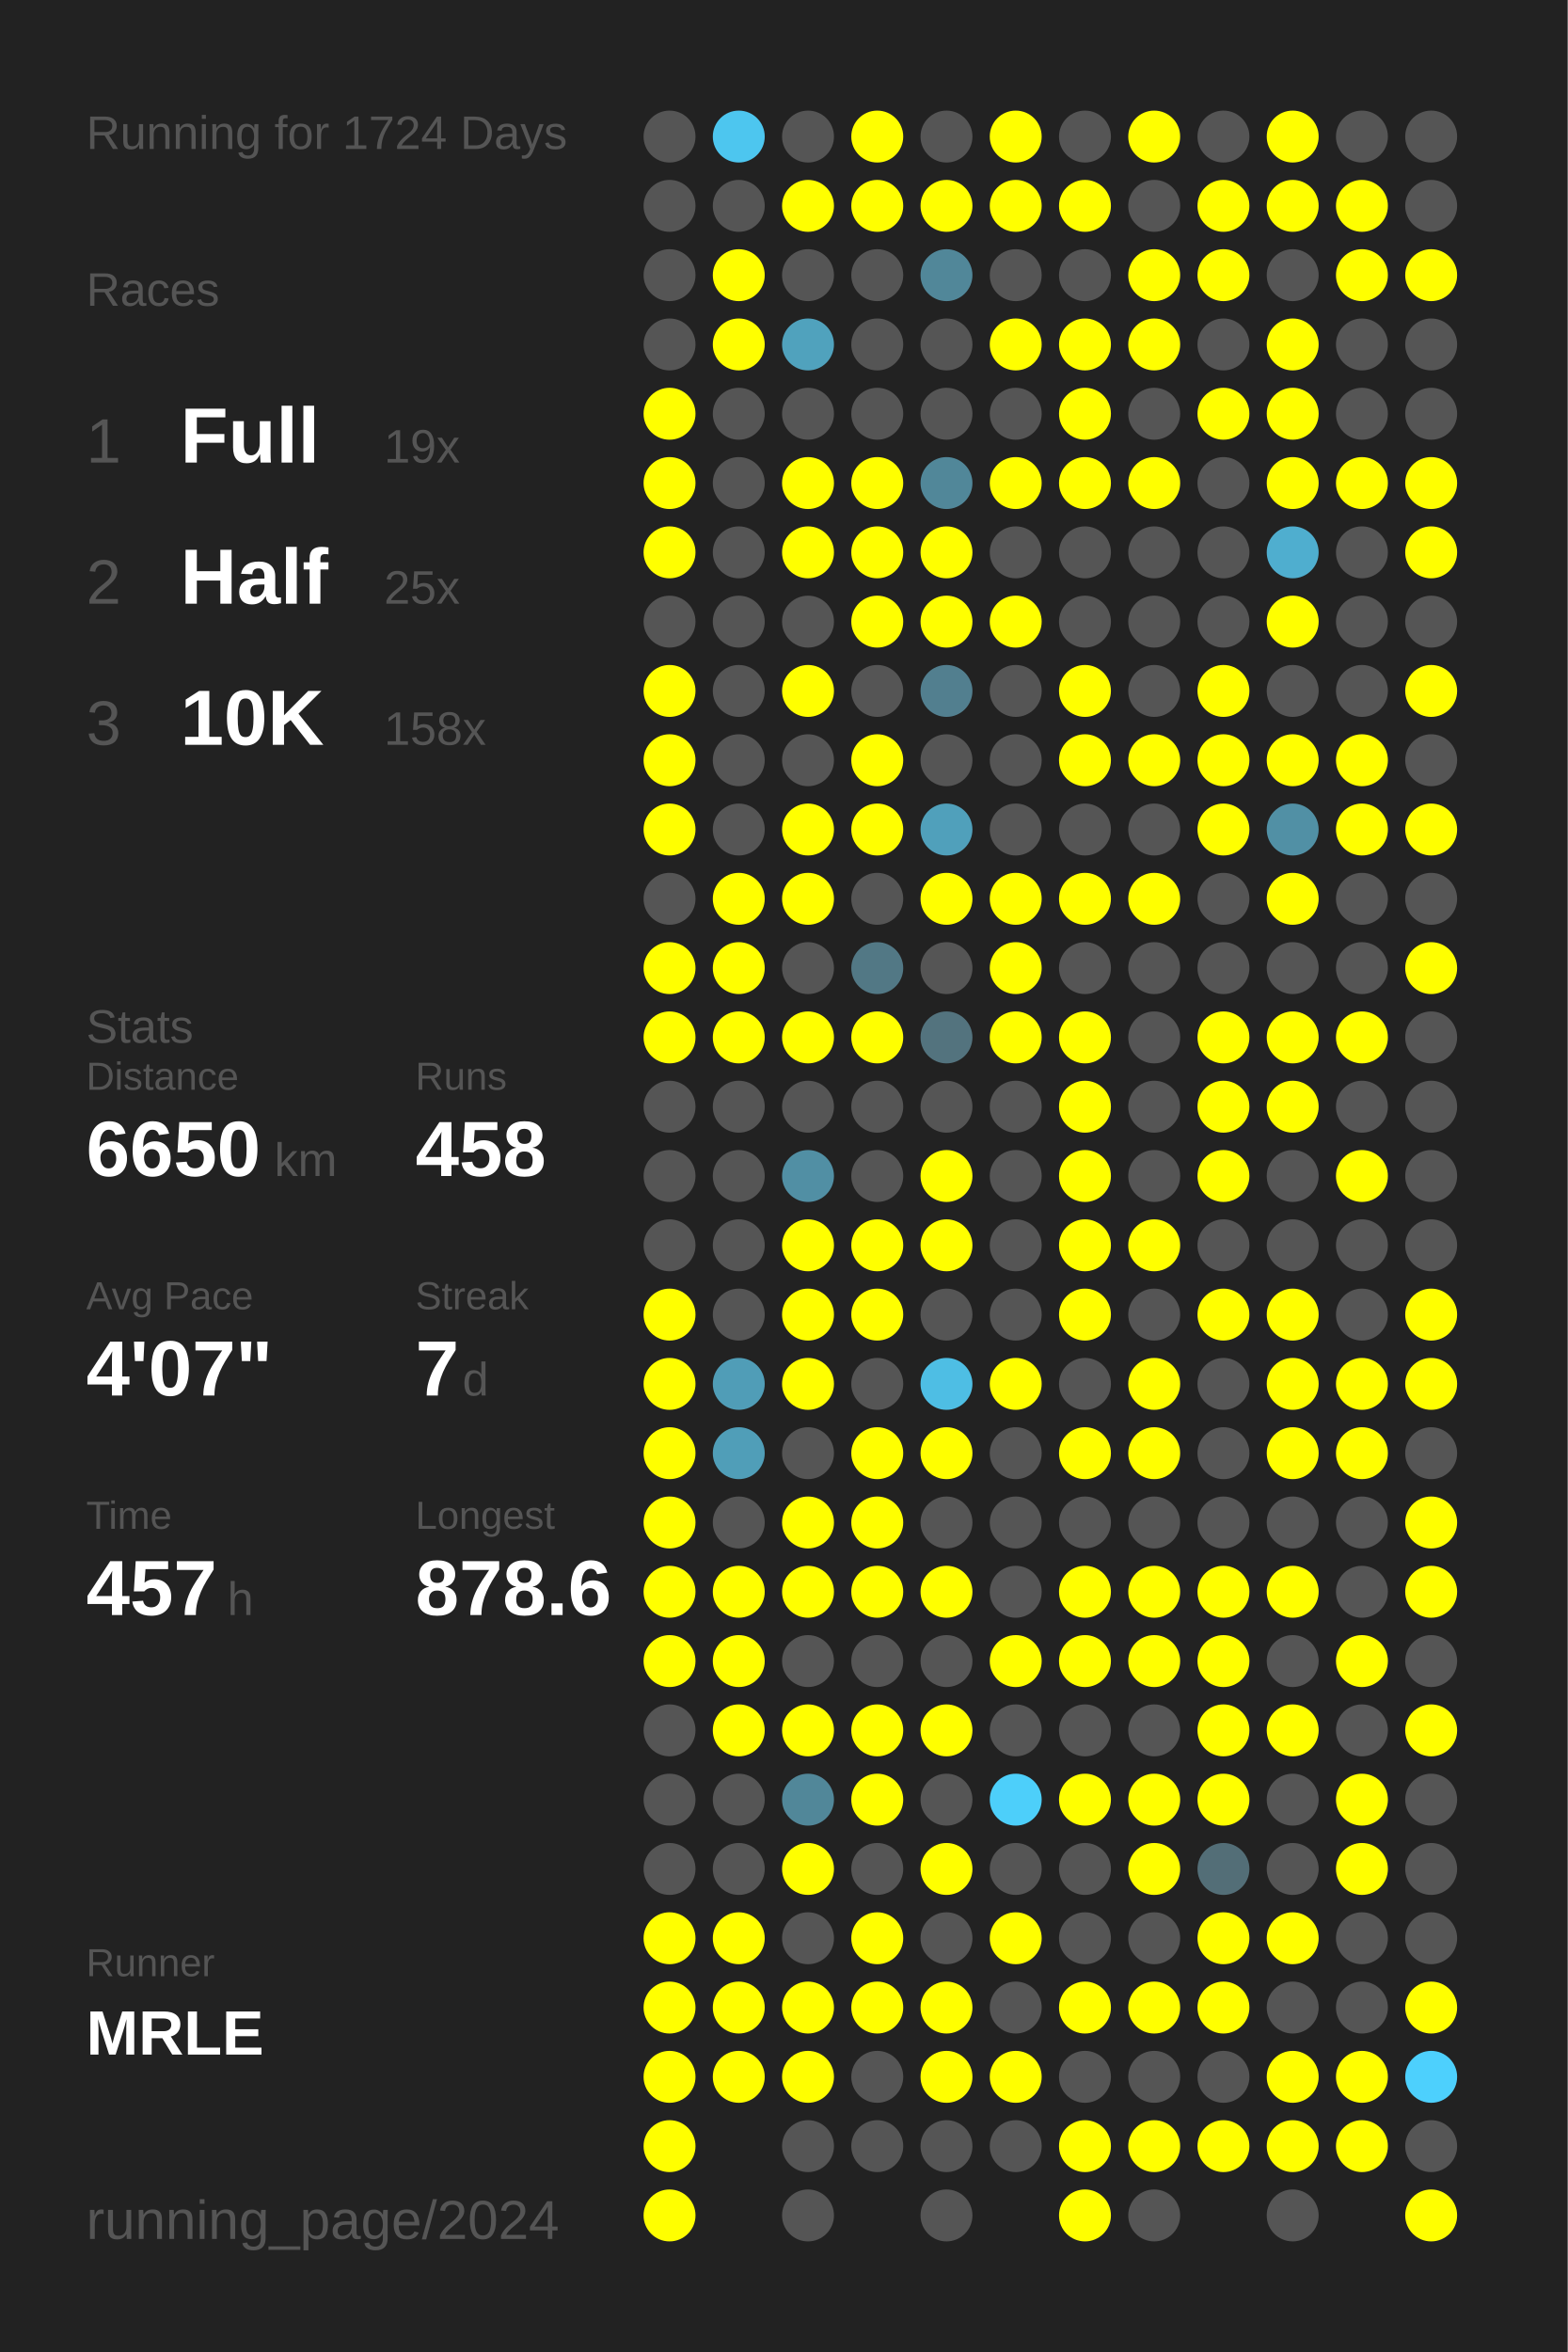
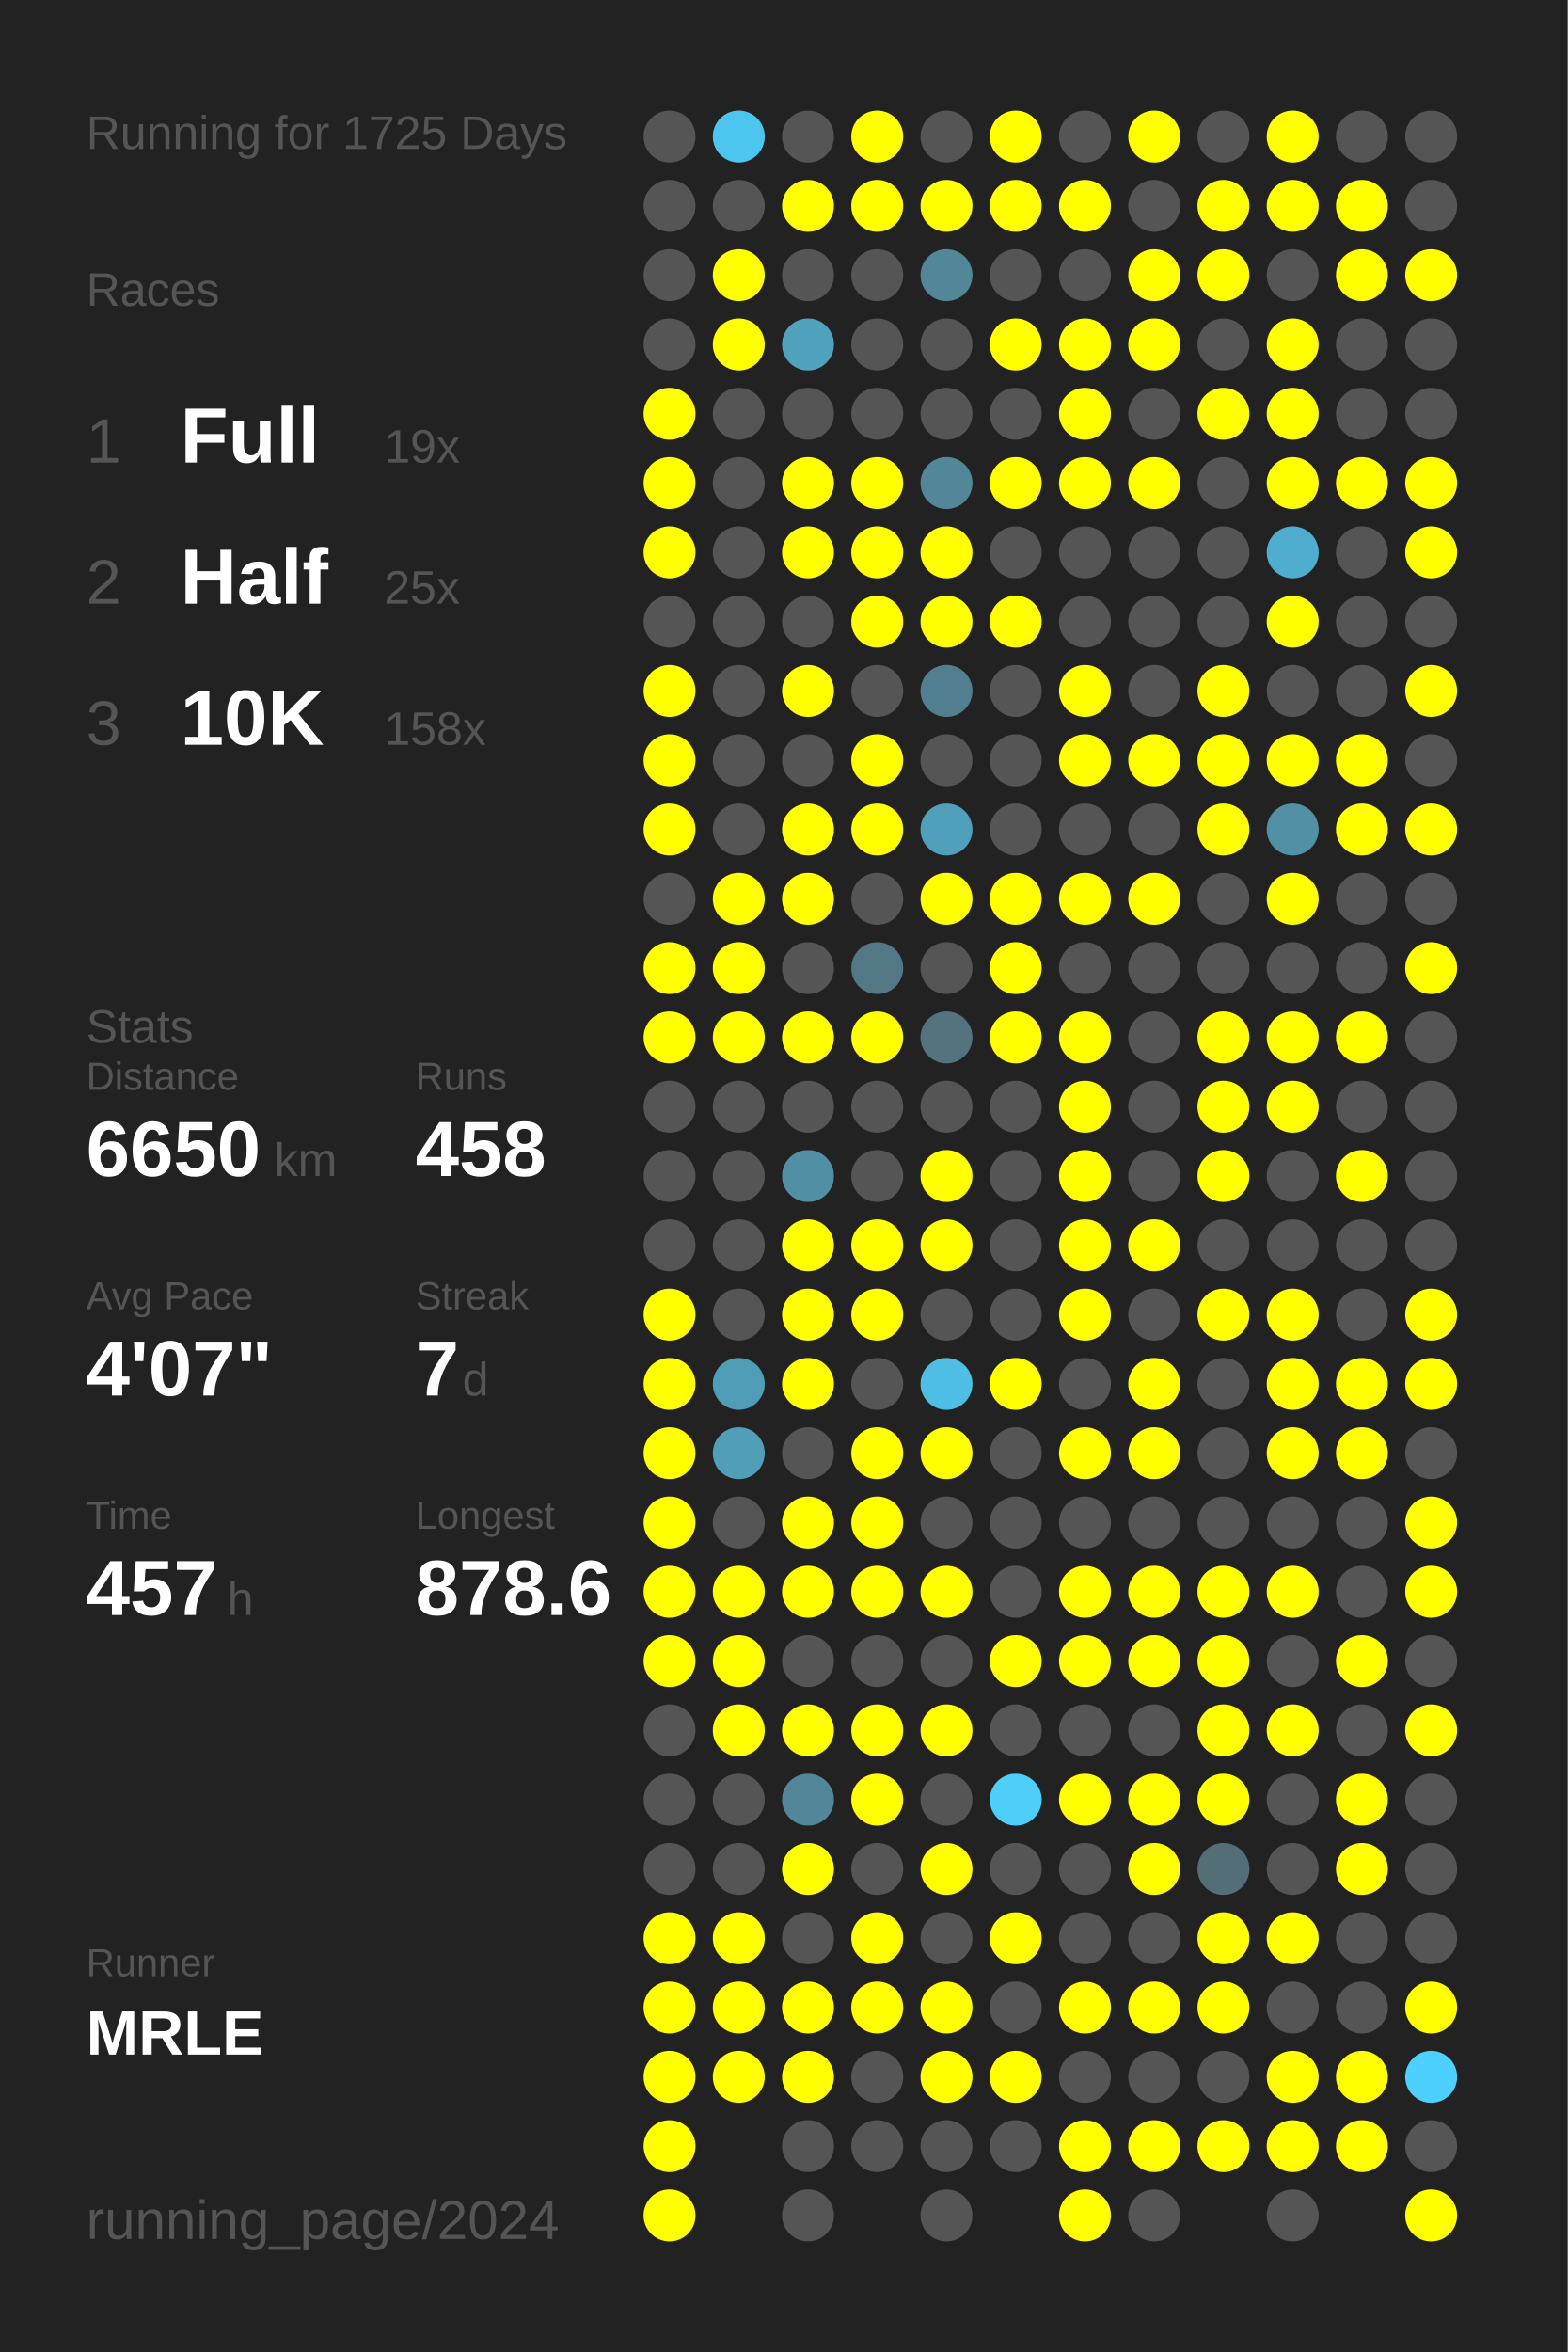
<svg xmlns="http://www.w3.org/2000/svg" baseProfile="full" height="300mm" version="1.1" viewBox="0,0,200,300" width="200mm">
  <defs />
  <rect fill="#222222" height="300" width="200" x="0" y="0" />
-   <text fill="#555555" style="font-size:6px; font-family:Arial;" x="11" y="19">Running for 1724 Days</text>
+   <text fill="#555555" style="font-size:6px; font-family:Arial;" x="11" y="19">Running for 1725 Days</text>
  <text fill="#555555" style="font-size:6px; font-family:Arial;" x="11" y="39">Races</text>
  <text fill="#555555" style="font-size:8px; font-family:Arial;" x="11" y="59">1</text>
  <text fill="#FFFFFF" style="font-size:10px; font-family:Arial; font-weight:bold;" x="23" y="59">Full</text>
  <text fill="#555555" style="font-size:6px; font-family:Arial;" x="49" y="59">19x</text>
  <text fill="#555555" style="font-size:8px; font-family:Arial;" x="11" y="77">2</text>
  <text fill="#FFFFFF" style="font-size:10px; font-family:Arial; font-weight:bold;" x="23" y="77">Half</text>
  <text fill="#555555" style="font-size:6px; font-family:Arial;" x="49" y="77">25x</text>
  <text fill="#555555" style="font-size:8px; font-family:Arial;" x="11" y="95">3</text>
  <text fill="#FFFFFF" style="font-size:10px; font-family:Arial; font-weight:bold;" x="23" y="95">10K</text>
  <text fill="#555555" style="font-size:6px; font-family:Arial;" x="49" y="95">158x</text>
  <text fill="#555555" style="font-size:6px; font-family:Arial;" x="11" y="133">Stats</text>
  <text fill="#555555" style="font-size:5px; font-family:Arial;" x="11" y="139">Distance</text>
  <text fill="#FFFFFF" style="font-size:10px; font-family:Arial; font-weight:bold;" x="11" y="150">6650</text>
  <text fill="#555555" style="font-size:6px; font-family:Arial;" x="35" y="150">km</text>
  <text fill="#555555" style="font-size:5px; font-family:Arial;" x="53" y="139">Runs</text>
  <text fill="#FFFFFF" style="font-size:10px; font-family:Arial; font-weight:bold;" x="53" y="150">458</text>
  <text fill="#555555" style="font-size:5px; font-family:Arial;" x="11" y="167">Avg Pace</text>
  <text fill="#FFFFFF" style="font-size:10px; font-family:Arial; font-weight:bold;" x="11" y="178">4'07"</text>
  <text fill="#555555" style="font-size:5px; font-family:Arial;" x="53" y="167">Streak</text>
  <text fill="#FFFFFF" style="font-size:10px; font-family:Arial; font-weight:bold;" x="53" y="178">7</text>
  <text fill="#555555" style="font-size:6px; font-family:Arial;" x="59" y="178">d</text>
  <text fill="#555555" style="font-size:5px; font-family:Arial;" x="11" y="195">Time</text>
  <text fill="#FFFFFF" style="font-size:10px; font-family:Arial; font-weight:bold;" x="11" y="206">457</text>
  <text fill="#555555" style="font-size:6px; font-family:Arial;" x="29" y="206">h</text>
  <text fill="#555555" style="font-size:5px; font-family:Arial;" x="53" y="195">Longest</text>
  <text fill="#FFFFFF" style="font-size:10px; font-family:Arial; font-weight:bold;" x="53" y="206">878.6</text>
  <text fill="#555555" style="font-size:5px; font-family:Arial;" x="11" y="252.065">Runner</text>
  <text fill="#FFFFFF" style="font-size:8px; font-family:Arial; font-weight:bold;" x="11" y="262.065">MRLE</text>
  <text fill="#555555" style="font-size:7px; font-family:Arial;" x="11" y="285.581">running_page/2024</text>
  <circle cx="85.417" cy="17.419" fill="#555555" r="3.312" />
  <circle cx="85.417" cy="26.258" fill="#555555" r="3.312" />
  <circle cx="85.417" cy="35.097" fill="#555555" r="3.312" />
  <circle cx="85.417" cy="43.935" fill="#555555" r="3.312" />
  <circle cx="85.417" cy="52.774" fill="#FFFF00" r="3.312" />
  <circle cx="85.417" cy="61.613" fill="#FFFF00" r="3.312" />
  <circle cx="85.417" cy="70.452" fill="#FFFF00" r="3.312" />
  <circle cx="85.417" cy="79.29" fill="#555555" r="3.312" />
  <circle cx="85.417" cy="88.129" fill="#FFFF00" r="3.312" />
  <circle cx="85.417" cy="96.968" fill="#FFFF00" r="3.312" />
  <circle cx="85.417" cy="105.806" fill="#FFFF00" r="3.312" />
  <circle cx="85.417" cy="114.645" fill="#555555" r="3.312" />
  <circle cx="85.417" cy="123.484" fill="#FFFF00" r="3.312" />
  <circle cx="85.417" cy="132.323" fill="#FFFF00" r="3.312" />
  <circle cx="85.417" cy="141.161" fill="#555555" r="3.312" />
  <circle cx="85.417" cy="150" fill="#555555" r="3.312" />
  <circle cx="85.417" cy="158.839" fill="#555555" r="3.312" />
  <circle cx="85.417" cy="167.677" fill="#FFFF00" r="3.312" />
  <circle cx="85.417" cy="176.516" fill="#FFFF00" r="3.312" />
  <circle cx="85.417" cy="185.355" fill="#FFFF00" r="3.312" />
  <circle cx="85.417" cy="194.194" fill="#FFFF00" r="3.312" />
  <circle cx="85.417" cy="203.032" fill="#FFFF00" r="3.312" />
  <circle cx="85.417" cy="211.871" fill="#FFFF00" r="3.312" />
  <circle cx="85.417" cy="220.71" fill="#555555" r="3.312" />
  <circle cx="85.417" cy="229.548" fill="#555555" r="3.312" />
  <circle cx="85.417" cy="238.387" fill="#555555" r="3.312" />
  <circle cx="85.417" cy="247.226" fill="#FFFF00" r="3.312" />
  <circle cx="85.417" cy="256.065" fill="#FFFF00" r="3.312" />
  <circle cx="85.417" cy="264.903" fill="#FFFF00" r="3.312" />
  <circle cx="85.417" cy="273.742" fill="#FFFF00" r="3.312" />
  <circle cx="85.417" cy="282.581" fill="#FFFF00" r="3.312" />
  <circle cx="94.25" cy="17.419" fill="#4dc6ef" r="3.312" />
  <circle cx="94.25" cy="26.258" fill="#555555" r="3.312" />
  <circle cx="94.25" cy="35.097" fill="#FFFF00" r="3.312" />
  <circle cx="94.25" cy="43.935" fill="#FFFF00" r="3.312" />
  <circle cx="94.25" cy="52.774" fill="#555555" r="3.312" />
  <circle cx="94.25" cy="61.613" fill="#555555" r="3.312" />
  <circle cx="94.25" cy="70.452" fill="#555555" r="3.312" />
  <circle cx="94.25" cy="79.29" fill="#555555" r="3.312" />
  <circle cx="94.25" cy="88.129" fill="#555555" r="3.312" />
  <circle cx="94.25" cy="96.968" fill="#555555" r="3.312" />
  <circle cx="94.25" cy="105.806" fill="#555555" r="3.312" />
  <circle cx="94.25" cy="114.645" fill="#FFFF00" r="3.312" />
  <circle cx="94.25" cy="123.484" fill="#FFFF00" r="3.312" />
  <circle cx="94.25" cy="132.323" fill="#FFFF00" r="3.312" />
  <circle cx="94.25" cy="141.161" fill="#555555" r="3.312" />
  <circle cx="94.25" cy="150" fill="#555555" r="3.312" />
  <circle cx="94.25" cy="158.839" fill="#555555" r="3.312" />
  <circle cx="94.25" cy="167.677" fill="#555555" r="3.312" />
  <circle cx="94.25" cy="176.516" fill="#509db7" r="3.312" />
  <circle cx="94.25" cy="185.355" fill="#509eb8" r="3.312" />
  <circle cx="94.25" cy="194.194" fill="#555555" r="3.312" />
  <circle cx="94.25" cy="203.032" fill="#FFFF00" r="3.312" />
  <circle cx="94.25" cy="211.871" fill="#FFFF00" r="3.312" />
  <circle cx="94.25" cy="220.71" fill="#FFFF00" r="3.312" />
  <circle cx="94.25" cy="229.548" fill="#555555" r="3.312" />
  <circle cx="94.25" cy="238.387" fill="#555555" r="3.312" />
  <circle cx="94.25" cy="247.226" fill="#FFFF00" r="3.312" />
  <circle cx="94.25" cy="256.065" fill="#FFFF00" r="3.312" />
  <circle cx="94.25" cy="264.903" fill="#FFFF00" r="3.312" />
  <circle cx="103.083" cy="17.419" fill="#555555" r="3.312" />
  <circle cx="103.083" cy="26.258" fill="#FFFF00" r="3.312" />
  <circle cx="103.083" cy="35.097" fill="#555555" r="3.312" />
  <circle cx="103.083" cy="43.935" fill="#50a2bd" r="3.312" />
  <circle cx="103.083" cy="52.774" fill="#555555" r="3.312" />
  <circle cx="103.083" cy="61.613" fill="#FFFF00" r="3.312" />
  <circle cx="103.083" cy="70.452" fill="#FFFF00" r="3.312" />
  <circle cx="103.083" cy="79.29" fill="#555555" r="3.312" />
  <circle cx="103.083" cy="88.129" fill="#FFFF00" r="3.312" />
  <circle cx="103.083" cy="96.968" fill="#555555" r="3.312" />
  <circle cx="103.083" cy="105.806" fill="#FFFF00" r="3.312" />
  <circle cx="103.083" cy="114.645" fill="#FFFF00" r="3.312" />
  <circle cx="103.083" cy="123.484" fill="#555555" r="3.312" />
  <circle cx="103.083" cy="132.323" fill="#FFFF00" r="3.312" />
  <circle cx="103.083" cy="141.161" fill="#555555" r="3.312" />
  <circle cx="103.083" cy="150" fill="#518fa4" r="3.312" />
  <circle cx="103.083" cy="158.839" fill="#FFFF00" r="3.312" />
  <circle cx="103.083" cy="167.677" fill="#FFFF00" r="3.312" />
  <circle cx="103.083" cy="176.516" fill="#FFFF00" r="3.312" />
  <circle cx="103.083" cy="185.355" fill="#555555" r="3.312" />
  <circle cx="103.083" cy="194.194" fill="#FFFF00" r="3.312" />
  <circle cx="103.083" cy="203.032" fill="#FFFF00" r="3.312" />
  <circle cx="103.083" cy="211.871" fill="#555555" r="3.312" />
  <circle cx="103.083" cy="220.71" fill="#FFFF00" r="3.312" />
  <circle cx="103.083" cy="229.548" fill="#518799" r="3.312" />
  <circle cx="103.083" cy="238.387" fill="#FFFF00" r="3.312" />
  <circle cx="103.083" cy="247.226" fill="#555555" r="3.312" />
  <circle cx="103.083" cy="256.065" fill="#FFFF00" r="3.312" />
  <circle cx="103.083" cy="264.903" fill="#FFFF00" r="3.312" />
  <circle cx="103.083" cy="273.742" fill="#555555" r="3.312" />
  <circle cx="103.083" cy="282.581" fill="#555555" r="3.312" />
  <circle cx="111.917" cy="17.419" fill="#FFFF00" r="3.312" />
  <circle cx="111.917" cy="26.258" fill="#FFFF00" r="3.312" />
  <circle cx="111.917" cy="35.097" fill="#555555" r="3.312" />
  <circle cx="111.917" cy="43.935" fill="#555555" r="3.312" />
  <circle cx="111.917" cy="52.774" fill="#555555" r="3.312" />
  <circle cx="111.917" cy="61.613" fill="#FFFF00" r="3.312" />
  <circle cx="111.917" cy="70.452" fill="#FFFF00" r="3.312" />
  <circle cx="111.917" cy="79.29" fill="#FFFF00" r="3.312" />
  <circle cx="111.917" cy="88.129" fill="#555555" r="3.312" />
  <circle cx="111.917" cy="96.968" fill="#FFFF00" r="3.312" />
  <circle cx="111.917" cy="105.806" fill="#FFFF00" r="3.312" />
  <circle cx="111.917" cy="114.645" fill="#555555" r="3.312" />
  <circle cx="111.917" cy="123.484" fill="#527885" r="3.312" />
  <circle cx="111.917" cy="132.323" fill="#FFFF00" r="3.312" />
  <circle cx="111.917" cy="141.161" fill="#555555" r="3.312" />
  <circle cx="111.917" cy="150" fill="#555555" r="3.312" />
  <circle cx="111.917" cy="158.839" fill="#FFFF00" r="3.312" />
  <circle cx="111.917" cy="167.677" fill="#FFFF00" r="3.312" />
  <circle cx="111.917" cy="176.516" fill="#555555" r="3.312" />
  <circle cx="111.917" cy="185.355" fill="#FFFF00" r="3.312" />
  <circle cx="111.917" cy="194.194" fill="#FFFF00" r="3.312" />
  <circle cx="111.917" cy="203.032" fill="#FFFF00" r="3.312" />
  <circle cx="111.917" cy="211.871" fill="#555555" r="3.312" />
  <circle cx="111.917" cy="220.71" fill="#FFFF00" r="3.312" />
  <circle cx="111.917" cy="229.548" fill="#FFFF00" r="3.312" />
  <circle cx="111.917" cy="238.387" fill="#555555" r="3.312" />
  <circle cx="111.917" cy="247.226" fill="#FFFF00" r="3.312" />
  <circle cx="111.917" cy="256.065" fill="#FFFF00" r="3.312" />
  <circle cx="111.917" cy="264.903" fill="#555555" r="3.312" />
  <circle cx="111.917" cy="273.742" fill="#555555" r="3.312" />
  <circle cx="120.75" cy="17.419" fill="#555555" r="3.312" />
  <circle cx="120.75" cy="26.258" fill="#FFFF00" r="3.312" />
  <circle cx="120.75" cy="35.097" fill="#518799" r="3.312" />
  <circle cx="120.75" cy="43.935" fill="#555555" r="3.312" />
  <circle cx="120.75" cy="52.774" fill="#555555" r="3.312" />
  <circle cx="120.75" cy="61.613" fill="#518799" r="3.312" />
  <circle cx="120.75" cy="70.452" fill="#FFFF00" r="3.312" />
  <circle cx="120.75" cy="79.29" fill="#FFFF00" r="3.312" />
  <circle cx="120.75" cy="88.129" fill="#527f8f" r="3.312" />
  <circle cx="120.75" cy="96.968" fill="#555555" r="3.312" />
  <circle cx="120.75" cy="105.806" fill="#50a0bb" r="3.312" />
  <circle cx="120.75" cy="114.645" fill="#FFFF00" r="3.312" />
  <circle cx="120.75" cy="123.484" fill="#555555" r="3.312" />
  <circle cx="120.75" cy="132.323" fill="#53737e" r="3.312" />
  <circle cx="120.75" cy="141.161" fill="#555555" r="3.312" />
  <circle cx="120.75" cy="150" fill="#FFFF00" r="3.312" />
  <circle cx="120.75" cy="158.839" fill="#FFFF00" r="3.312" />
  <circle cx="120.75" cy="167.677" fill="#555555" r="3.312" />
  <circle cx="120.75" cy="176.516" fill="#4ebee4" r="3.312" />
  <circle cx="120.75" cy="185.355" fill="#FFFF00" r="3.312" />
  <circle cx="120.75" cy="194.194" fill="#555555" r="3.312" />
  <circle cx="120.75" cy="203.032" fill="#FFFF00" r="3.312" />
  <circle cx="120.75" cy="211.871" fill="#555555" r="3.312" />
  <circle cx="120.75" cy="220.71" fill="#FFFF00" r="3.312" />
  <circle cx="120.75" cy="229.548" fill="#555555" r="3.312" />
  <circle cx="120.75" cy="238.387" fill="#FFFF00" r="3.312" />
  <circle cx="120.75" cy="247.226" fill="#555555" r="3.312" />
  <circle cx="120.75" cy="256.065" fill="#FFFF00" r="3.312" />
  <circle cx="120.75" cy="264.903" fill="#FFFF00" r="3.312" />
  <circle cx="120.75" cy="273.742" fill="#555555" r="3.312" />
  <circle cx="120.75" cy="282.581" fill="#555555" r="3.312" />
  <circle cx="129.583" cy="17.419" fill="#FFFF00" r="3.312" />
  <circle cx="129.583" cy="26.258" fill="#FFFF00" r="3.312" />
  <circle cx="129.583" cy="35.097" fill="#555555" r="3.312" />
  <circle cx="129.583" cy="43.935" fill="#FFFF00" r="3.312" />
  <circle cx="129.583" cy="52.774" fill="#555555" r="3.312" />
  <circle cx="129.583" cy="61.613" fill="#FFFF00" r="3.312" />
  <circle cx="129.583" cy="70.452" fill="#555555" r="3.312" />
  <circle cx="129.583" cy="79.29" fill="#FFFF00" r="3.312" />
  <circle cx="129.583" cy="88.129" fill="#555555" r="3.312" />
  <circle cx="129.583" cy="96.968" fill="#555555" r="3.312" />
  <circle cx="129.583" cy="105.806" fill="#555555" r="3.312" />
  <circle cx="129.583" cy="114.645" fill="#FFFF00" r="3.312" />
  <circle cx="129.583" cy="123.484" fill="#FFFF00" r="3.312" />
  <circle cx="129.583" cy="132.323" fill="#FFFF00" r="3.312" />
  <circle cx="129.583" cy="141.161" fill="#555555" r="3.312" />
  <circle cx="129.583" cy="150" fill="#555555" r="3.312" />
  <circle cx="129.583" cy="158.839" fill="#555555" r="3.312" />
  <circle cx="129.583" cy="167.677" fill="#555555" r="3.312" />
  <circle cx="129.583" cy="176.516" fill="#FFFF00" r="3.312" />
  <circle cx="129.583" cy="185.355" fill="#555555" r="3.312" />
  <circle cx="129.583" cy="194.194" fill="#555555" r="3.312" />
  <circle cx="129.583" cy="203.032" fill="#555555" r="3.312" />
  <circle cx="129.583" cy="211.871" fill="#FFFF00" r="3.312" />
  <circle cx="129.583" cy="220.71" fill="#555555" r="3.312" />
  <circle cx="129.583" cy="229.548" fill="#4dcffa" r="3.312" />
  <circle cx="129.583" cy="238.387" fill="#555555" r="3.312" />
  <circle cx="129.583" cy="247.226" fill="#FFFF00" r="3.312" />
  <circle cx="129.583" cy="256.065" fill="#555555" r="3.312" />
  <circle cx="129.583" cy="264.903" fill="#FFFF00" r="3.312" />
  <circle cx="129.583" cy="273.742" fill="#555555" r="3.312" />
  <circle cx="138.417" cy="17.419" fill="#555555" r="3.312" />
  <circle cx="138.417" cy="26.258" fill="#FFFF00" r="3.312" />
  <circle cx="138.417" cy="35.097" fill="#555555" r="3.312" />
  <circle cx="138.417" cy="43.935" fill="#FFFF00" r="3.312" />
  <circle cx="138.417" cy="52.774" fill="#FFFF00" r="3.312" />
  <circle cx="138.417" cy="61.613" fill="#FFFF00" r="3.312" />
  <circle cx="138.417" cy="70.452" fill="#555555" r="3.312" />
  <circle cx="138.417" cy="79.29" fill="#555555" r="3.312" />
  <circle cx="138.417" cy="88.129" fill="#FFFF00" r="3.312" />
  <circle cx="138.417" cy="96.968" fill="#FFFF00" r="3.312" />
  <circle cx="138.417" cy="105.806" fill="#555555" r="3.312" />
  <circle cx="138.417" cy="114.645" fill="#FFFF00" r="3.312" />
  <circle cx="138.417" cy="123.484" fill="#555555" r="3.312" />
  <circle cx="138.417" cy="132.323" fill="#FFFF00" r="3.312" />
  <circle cx="138.417" cy="141.161" fill="#FFFF00" r="3.312" />
  <circle cx="138.417" cy="150" fill="#FFFF00" r="3.312" />
  <circle cx="138.417" cy="158.839" fill="#FFFF00" r="3.312" />
  <circle cx="138.417" cy="167.677" fill="#FFFF00" r="3.312" />
  <circle cx="138.417" cy="176.516" fill="#555555" r="3.312" />
  <circle cx="138.417" cy="185.355" fill="#FFFF00" r="3.312" />
  <circle cx="138.417" cy="194.194" fill="#555555" r="3.312" />
  <circle cx="138.417" cy="203.032" fill="#FFFF00" r="3.312" />
  <circle cx="138.417" cy="211.871" fill="#FFFF00" r="3.312" />
  <circle cx="138.417" cy="220.71" fill="#555555" r="3.312" />
  <circle cx="138.417" cy="229.548" fill="#FFFF00" r="3.312" />
  <circle cx="138.417" cy="238.387" fill="#555555" r="3.312" />
  <circle cx="138.417" cy="247.226" fill="#555555" r="3.312" />
  <circle cx="138.417" cy="256.065" fill="#FFFF00" r="3.312" />
  <circle cx="138.417" cy="264.903" fill="#555555" r="3.312" />
  <circle cx="138.417" cy="273.742" fill="#FFFF00" r="3.312" />
  <circle cx="138.417" cy="282.581" fill="#FFFF00" r="3.312" />
  <circle cx="147.25" cy="17.419" fill="#FFFF00" r="3.312" />
  <circle cx="147.25" cy="26.258" fill="#555555" r="3.312" />
  <circle cx="147.25" cy="35.097" fill="#FFFF00" r="3.312" />
  <circle cx="147.25" cy="43.935" fill="#FFFF00" r="3.312" />
  <circle cx="147.25" cy="52.774" fill="#555555" r="3.312" />
  <circle cx="147.25" cy="61.613" fill="#FFFF00" r="3.312" />
  <circle cx="147.25" cy="70.452" fill="#555555" r="3.312" />
  <circle cx="147.25" cy="79.29" fill="#555555" r="3.312" />
  <circle cx="147.25" cy="88.129" fill="#555555" r="3.312" />
  <circle cx="147.25" cy="96.968" fill="#FFFF00" r="3.312" />
  <circle cx="147.25" cy="105.806" fill="#555555" r="3.312" />
  <circle cx="147.25" cy="114.645" fill="#FFFF00" r="3.312" />
  <circle cx="147.25" cy="123.484" fill="#555555" r="3.312" />
  <circle cx="147.25" cy="132.323" fill="#555555" r="3.312" />
  <circle cx="147.25" cy="141.161" fill="#555555" r="3.312" />
  <circle cx="147.25" cy="150" fill="#555555" r="3.312" />
  <circle cx="147.25" cy="158.839" fill="#FFFF00" r="3.312" />
  <circle cx="147.25" cy="167.677" fill="#555555" r="3.312" />
  <circle cx="147.25" cy="176.516" fill="#FFFF00" r="3.312" />
  <circle cx="147.25" cy="185.355" fill="#FFFF00" r="3.312" />
  <circle cx="147.25" cy="194.194" fill="#555555" r="3.312" />
  <circle cx="147.25" cy="203.032" fill="#FFFF00" r="3.312" />
  <circle cx="147.25" cy="211.871" fill="#FFFF00" r="3.312" />
  <circle cx="147.25" cy="220.71" fill="#555555" r="3.312" />
  <circle cx="147.25" cy="229.548" fill="#FFFF00" r="3.312" />
  <circle cx="147.25" cy="238.387" fill="#FFFF00" r="3.312" />
  <circle cx="147.25" cy="247.226" fill="#555555" r="3.312" />
  <circle cx="147.25" cy="256.065" fill="#FFFF00" r="3.312" />
  <circle cx="147.25" cy="264.903" fill="#555555" r="3.312" />
  <circle cx="147.25" cy="273.742" fill="#FFFF00" r="3.312" />
  <circle cx="147.25" cy="282.581" fill="#555555" r="3.312" />
  <circle cx="156.083" cy="17.419" fill="#555555" r="3.312" />
  <circle cx="156.083" cy="26.258" fill="#FFFF00" r="3.312" />
  <circle cx="156.083" cy="35.097" fill="#FFFF00" r="3.312" />
  <circle cx="156.083" cy="43.935" fill="#555555" r="3.312" />
  <circle cx="156.083" cy="52.774" fill="#FFFF00" r="3.312" />
  <circle cx="156.083" cy="61.613" fill="#555555" r="3.312" />
  <circle cx="156.083" cy="70.452" fill="#555555" r="3.312" />
  <circle cx="156.083" cy="79.29" fill="#555555" r="3.312" />
  <circle cx="156.083" cy="88.129" fill="#FFFF00" r="3.312" />
  <circle cx="156.083" cy="96.968" fill="#FFFF00" r="3.312" />
  <circle cx="156.083" cy="105.806" fill="#FFFF00" r="3.312" />
  <circle cx="156.083" cy="114.645" fill="#555555" r="3.312" />
  <circle cx="156.083" cy="123.484" fill="#555555" r="3.312" />
  <circle cx="156.083" cy="132.323" fill="#FFFF00" r="3.312" />
  <circle cx="156.083" cy="141.161" fill="#FFFF00" r="3.312" />
  <circle cx="156.083" cy="150" fill="#FFFF00" r="3.312" />
  <circle cx="156.083" cy="158.839" fill="#555555" r="3.312" />
  <circle cx="156.083" cy="167.677" fill="#FFFF00" r="3.312" />
  <circle cx="156.083" cy="176.516" fill="#555555" r="3.312" />
  <circle cx="156.083" cy="185.355" fill="#555555" r="3.312" />
  <circle cx="156.083" cy="194.194" fill="#555555" r="3.312" />
  <circle cx="156.083" cy="203.032" fill="#FFFF00" r="3.312" />
  <circle cx="156.083" cy="211.871" fill="#FFFF00" r="3.312" />
  <circle cx="156.083" cy="220.71" fill="#FFFF00" r="3.312" />
  <circle cx="156.083" cy="229.548" fill="#FFFF00" r="3.312" />
  <circle cx="156.083" cy="238.387" fill="#536e77" r="3.312" />
  <circle cx="156.083" cy="247.226" fill="#FFFF00" r="3.312" />
  <circle cx="156.083" cy="256.065" fill="#FFFF00" r="3.312" />
  <circle cx="156.083" cy="264.903" fill="#555555" r="3.312" />
  <circle cx="156.083" cy="273.742" fill="#FFFF00" r="3.312" />
  <circle cx="164.917" cy="17.419" fill="#FFFF00" r="3.312" />
  <circle cx="164.917" cy="26.258" fill="#FFFF00" r="3.312" />
  <circle cx="164.917" cy="35.097" fill="#555555" r="3.312" />
  <circle cx="164.917" cy="43.935" fill="#FFFF00" r="3.312" />
  <circle cx="164.917" cy="52.774" fill="#FFFF00" r="3.312" />
  <circle cx="164.917" cy="61.613" fill="#FFFF00" r="3.312" />
  <circle cx="164.917" cy="70.452" fill="#4faecf" r="3.312" />
  <circle cx="164.917" cy="79.29" fill="#FFFF00" r="3.312" />
  <circle cx="164.917" cy="88.129" fill="#555555" r="3.312" />
  <circle cx="164.917" cy="96.968" fill="#FFFF00" r="3.312" />
  <circle cx="164.917" cy="105.806" fill="#5190a5" r="3.312" />
  <circle cx="164.917" cy="114.645" fill="#FFFF00" r="3.312" />
  <circle cx="164.917" cy="123.484" fill="#555555" r="3.312" />
  <circle cx="164.917" cy="132.323" fill="#FFFF00" r="3.312" />
  <circle cx="164.917" cy="141.161" fill="#FFFF00" r="3.312" />
  <circle cx="164.917" cy="150" fill="#555555" r="3.312" />
  <circle cx="164.917" cy="158.839" fill="#555555" r="3.312" />
  <circle cx="164.917" cy="167.677" fill="#FFFF00" r="3.312" />
  <circle cx="164.917" cy="176.516" fill="#FFFF00" r="3.312" />
  <circle cx="164.917" cy="185.355" fill="#FFFF00" r="3.312" />
  <circle cx="164.917" cy="194.194" fill="#555555" r="3.312" />
  <circle cx="164.917" cy="203.032" fill="#FFFF00" r="3.312" />
  <circle cx="164.917" cy="211.871" fill="#555555" r="3.312" />
  <circle cx="164.917" cy="220.71" fill="#FFFF00" r="3.312" />
  <circle cx="164.917" cy="229.548" fill="#555555" r="3.312" />
  <circle cx="164.917" cy="238.387" fill="#555555" r="3.312" />
  <circle cx="164.917" cy="247.226" fill="#FFFF00" r="3.312" />
  <circle cx="164.917" cy="256.065" fill="#555555" r="3.312" />
  <circle cx="164.917" cy="264.903" fill="#FFFF00" r="3.312" />
  <circle cx="164.917" cy="273.742" fill="#FFFF00" r="3.312" />
  <circle cx="164.917" cy="282.581" fill="#555555" r="3.312" />
  <circle cx="173.75" cy="17.419" fill="#555555" r="3.312" />
  <circle cx="173.75" cy="26.258" fill="#FFFF00" r="3.312" />
  <circle cx="173.75" cy="35.097" fill="#FFFF00" r="3.312" />
  <circle cx="173.75" cy="43.935" fill="#555555" r="3.312" />
  <circle cx="173.75" cy="52.774" fill="#555555" r="3.312" />
  <circle cx="173.75" cy="61.613" fill="#FFFF00" r="3.312" />
  <circle cx="173.75" cy="70.452" fill="#555555" r="3.312" />
  <circle cx="173.75" cy="79.29" fill="#555555" r="3.312" />
  <circle cx="173.75" cy="88.129" fill="#555555" r="3.312" />
  <circle cx="173.75" cy="96.968" fill="#FFFF00" r="3.312" />
  <circle cx="173.75" cy="105.806" fill="#FFFF00" r="3.312" />
  <circle cx="173.75" cy="114.645" fill="#555555" r="3.312" />
  <circle cx="173.75" cy="123.484" fill="#555555" r="3.312" />
  <circle cx="173.75" cy="132.323" fill="#FFFF00" r="3.312" />
  <circle cx="173.75" cy="141.161" fill="#555555" r="3.312" />
  <circle cx="173.75" cy="150" fill="#FFFF00" r="3.312" />
  <circle cx="173.75" cy="158.839" fill="#555555" r="3.312" />
  <circle cx="173.75" cy="167.677" fill="#555555" r="3.312" />
  <circle cx="173.75" cy="176.516" fill="#FFFF00" r="3.312" />
  <circle cx="173.75" cy="185.355" fill="#FFFF00" r="3.312" />
  <circle cx="173.75" cy="194.194" fill="#555555" r="3.312" />
  <circle cx="173.75" cy="203.032" fill="#555555" r="3.312" />
  <circle cx="173.75" cy="211.871" fill="#FFFF00" r="3.312" />
  <circle cx="173.75" cy="220.71" fill="#555555" r="3.312" />
  <circle cx="173.75" cy="229.548" fill="#FFFF00" r="3.312" />
  <circle cx="173.75" cy="238.387" fill="#FFFF00" r="3.312" />
  <circle cx="173.75" cy="247.226" fill="#555555" r="3.312" />
  <circle cx="173.75" cy="256.065" fill="#555555" r="3.312" />
  <circle cx="173.75" cy="264.903" fill="#FFFF00" r="3.312" />
  <circle cx="173.75" cy="273.742" fill="#FFFF00" r="3.312" />
  <circle cx="182.583" cy="17.419" fill="#555555" r="3.312" />
  <circle cx="182.583" cy="26.258" fill="#555555" r="3.312" />
  <circle cx="182.583" cy="35.097" fill="#FFFF00" r="3.312" />
  <circle cx="182.583" cy="43.935" fill="#555555" r="3.312" />
  <circle cx="182.583" cy="52.774" fill="#555555" r="3.312" />
  <circle cx="182.583" cy="61.613" fill="#FFFF00" r="3.312" />
  <circle cx="182.583" cy="70.452" fill="#FFFF00" r="3.312" />
  <circle cx="182.583" cy="79.29" fill="#555555" r="3.312" />
  <circle cx="182.583" cy="88.129" fill="#FFFF00" r="3.312" />
  <circle cx="182.583" cy="96.968" fill="#555555" r="3.312" />
  <circle cx="182.583" cy="105.806" fill="#FFFF00" r="3.312" />
  <circle cx="182.583" cy="114.645" fill="#555555" r="3.312" />
  <circle cx="182.583" cy="123.484" fill="#FFFF00" r="3.312" />
  <circle cx="182.583" cy="132.323" fill="#555555" r="3.312" />
  <circle cx="182.583" cy="141.161" fill="#555555" r="3.312" />
  <circle cx="182.583" cy="150" fill="#555555" r="3.312" />
  <circle cx="182.583" cy="158.839" fill="#555555" r="3.312" />
  <circle cx="182.583" cy="167.677" fill="#FFFF00" r="3.312" />
  <circle cx="182.583" cy="176.516" fill="#FFFF00" r="3.312" />
  <circle cx="182.583" cy="185.355" fill="#555555" r="3.312" />
  <circle cx="182.583" cy="194.194" fill="#FFFF00" r="3.312" />
  <circle cx="182.583" cy="203.032" fill="#FFFF00" r="3.312" />
  <circle cx="182.583" cy="211.871" fill="#555555" r="3.312" />
  <circle cx="182.583" cy="220.71" fill="#FFFF00" r="3.312" />
  <circle cx="182.583" cy="229.548" fill="#555555" r="3.312" />
  <circle cx="182.583" cy="238.387" fill="#555555" r="3.312" />
  <circle cx="182.583" cy="247.226" fill="#555555" r="3.312" />
  <circle cx="182.583" cy="256.065" fill="#FFFF00" r="3.312" />
  <circle cx="182.583" cy="264.903" fill="#4dd0fd" r="3.312" />
  <circle cx="182.583" cy="273.742" fill="#555555" r="3.312" />
  <circle cx="182.583" cy="282.581" fill="#FFFF00" r="3.312" />
</svg>
